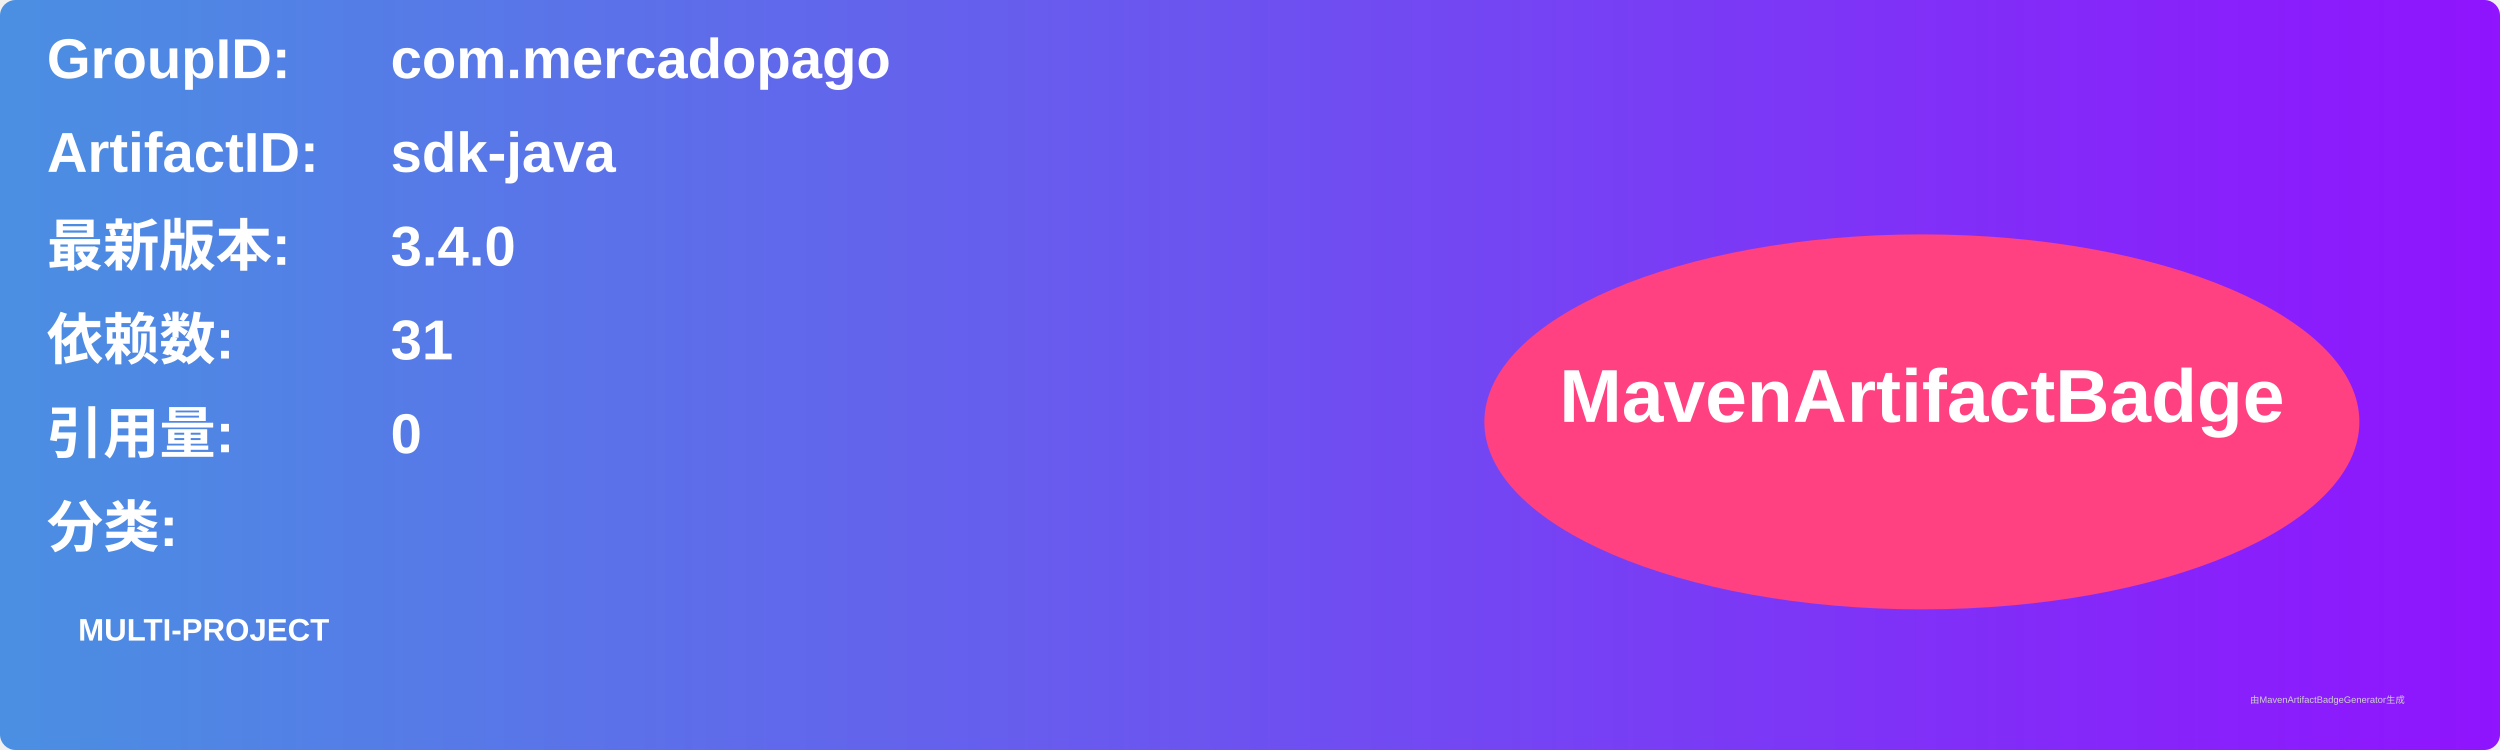
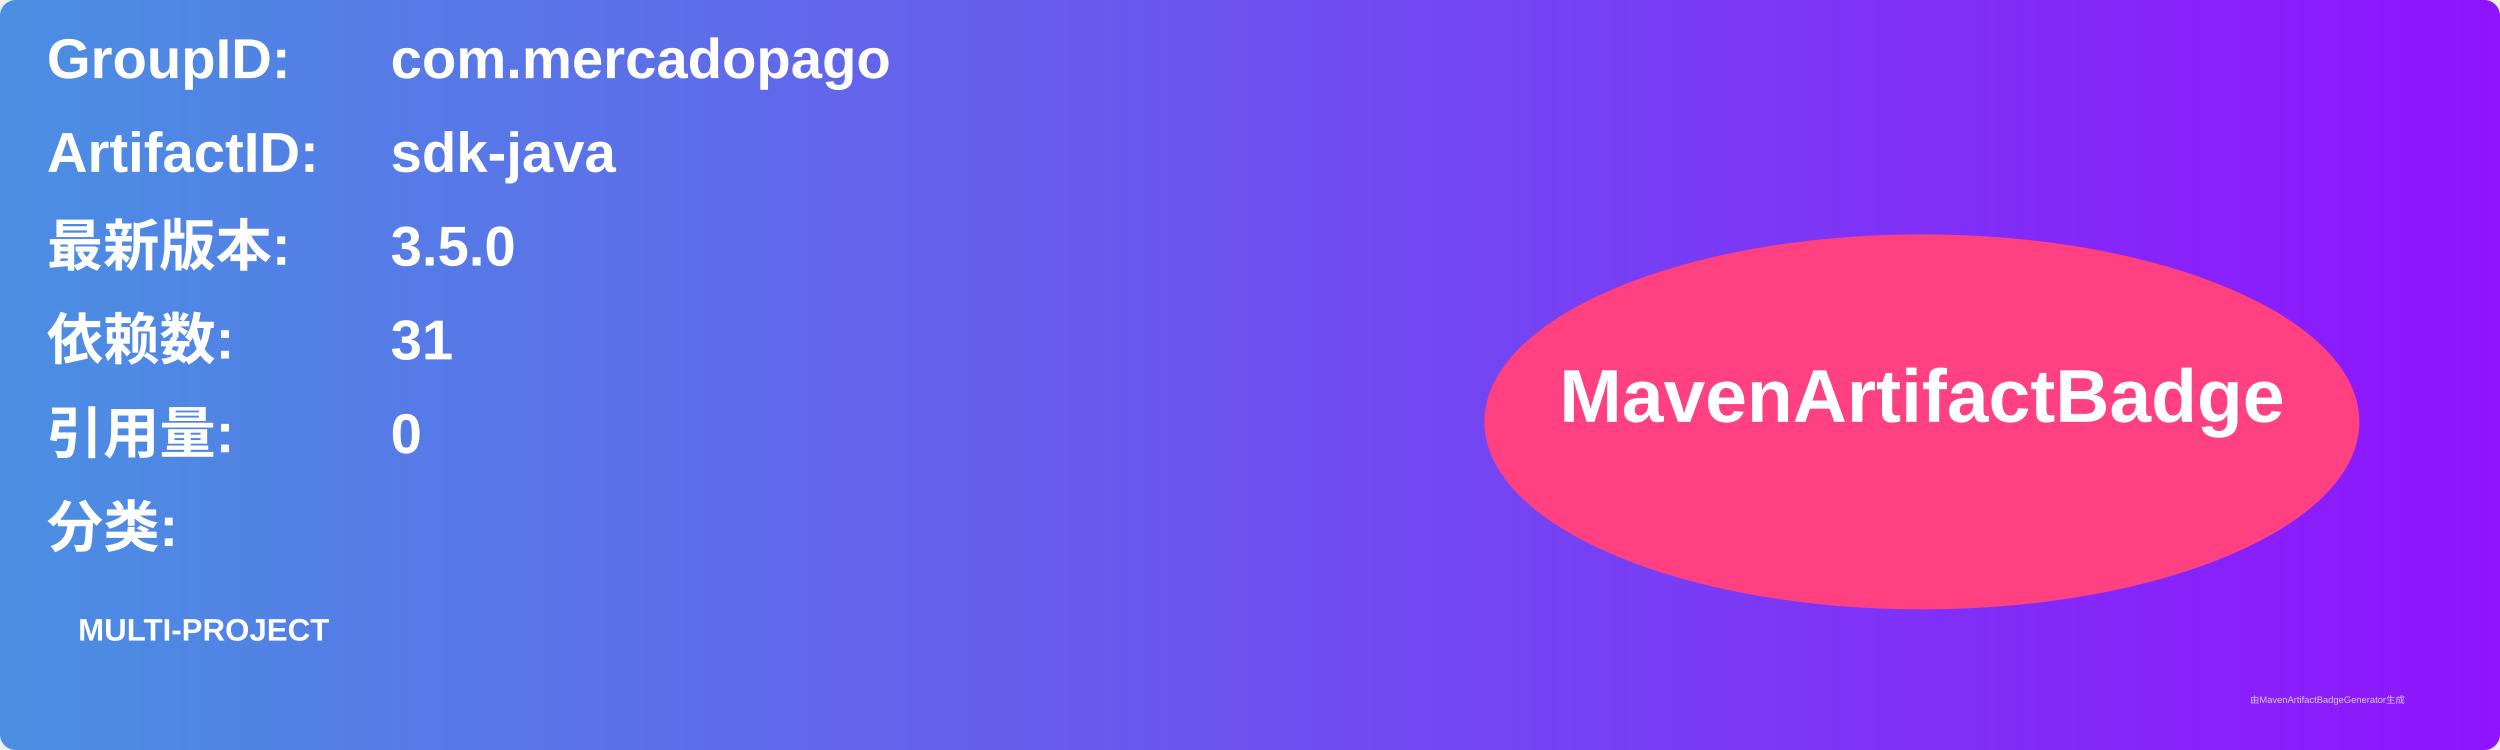
<svg xmlns="http://www.w3.org/2000/svg" width="800" height="240" viewBox="0 0 800 240">
  <linearGradient id="grad" x1="0%" y1="0%" x2="100%" y2="0%">
    <stop offset="0%" stop-color="#4a90e2" />
    <stop offset="100%" stop-color="#9013fe" />
  </linearGradient>
  <rect width="100%" height="100%" rx="5" ry="5" fill="url(#grad)" />
  <g transform="translate(15, 15)">
    <text x="0" y="10" font-family="Arial" font-size="18" fill="white" font-weight="bold" width="260">GroupID:</text>
    <text x="110" y="10" font-family="Arial" font-size="18" fill="white" font-weight="bold" width="460">com.mercadopago</text>
    <text x="0" y="40" font-family="Arial" font-size="18" fill="white" font-weight="bold" width="260">ArtifactID:</text>
    <text x="110" y="40" font-family="Arial" font-size="18" fill="white" font-weight="bold" width="460">sdk-java</text>
    <text x="0" y="70" font-family="Arial" font-size="18" fill="white" font-weight="bold">最新版本:</text>
    <text x="110" y="70" font-family="Arial" font-size="18" fill="white" font-weight="bold">
-       <tspan font-weight="bold">3.4.0</tspan>
+       <tspan font-weight="bold">3.5.0</tspan>
    </text>
    <text x="0" y="100" font-family="Arial" font-size="18" fill="white" font-weight="bold">依赖数: </text>
    <text x="110" y="100" font-family="Arial" font-size="18" fill="white">
      <tspan font-weight="bold">31</tspan>
    </text>
    <text x="0" y="130" font-family="Arial" font-size="18" fill="white" font-weight="bold">引用量: </text>
    <text x="110" y="130" font-family="Arial" font-size="18" fill="white">
      <tspan font-weight="bold">0</tspan>
    </text>
    <text x="0" y="160" font-family="Arial" font-size="18" fill="white" font-weight="bold">分类:</text>
    <text x="10" y="190" font-family="Arial" font-size="10" fill="white">
      <tspan font-weight="bold">MULTI-PROJECT</tspan>
    </text>
    <ellipse cx="600" cy="120" rx="140" ry="60" fill="#ff4081" />
    <text x="600" y="120" text-anchor="middle" font-family="Arial" font-size="24" fill="white" font-weight="bold">MavenArtifactBadge</text>
  </g>
  <text x="720" y="225" font-family="Arial" font-size="3" fill="#d0d0d0">由MavenArtifactBadgeGenerator生成</text>
</svg>
